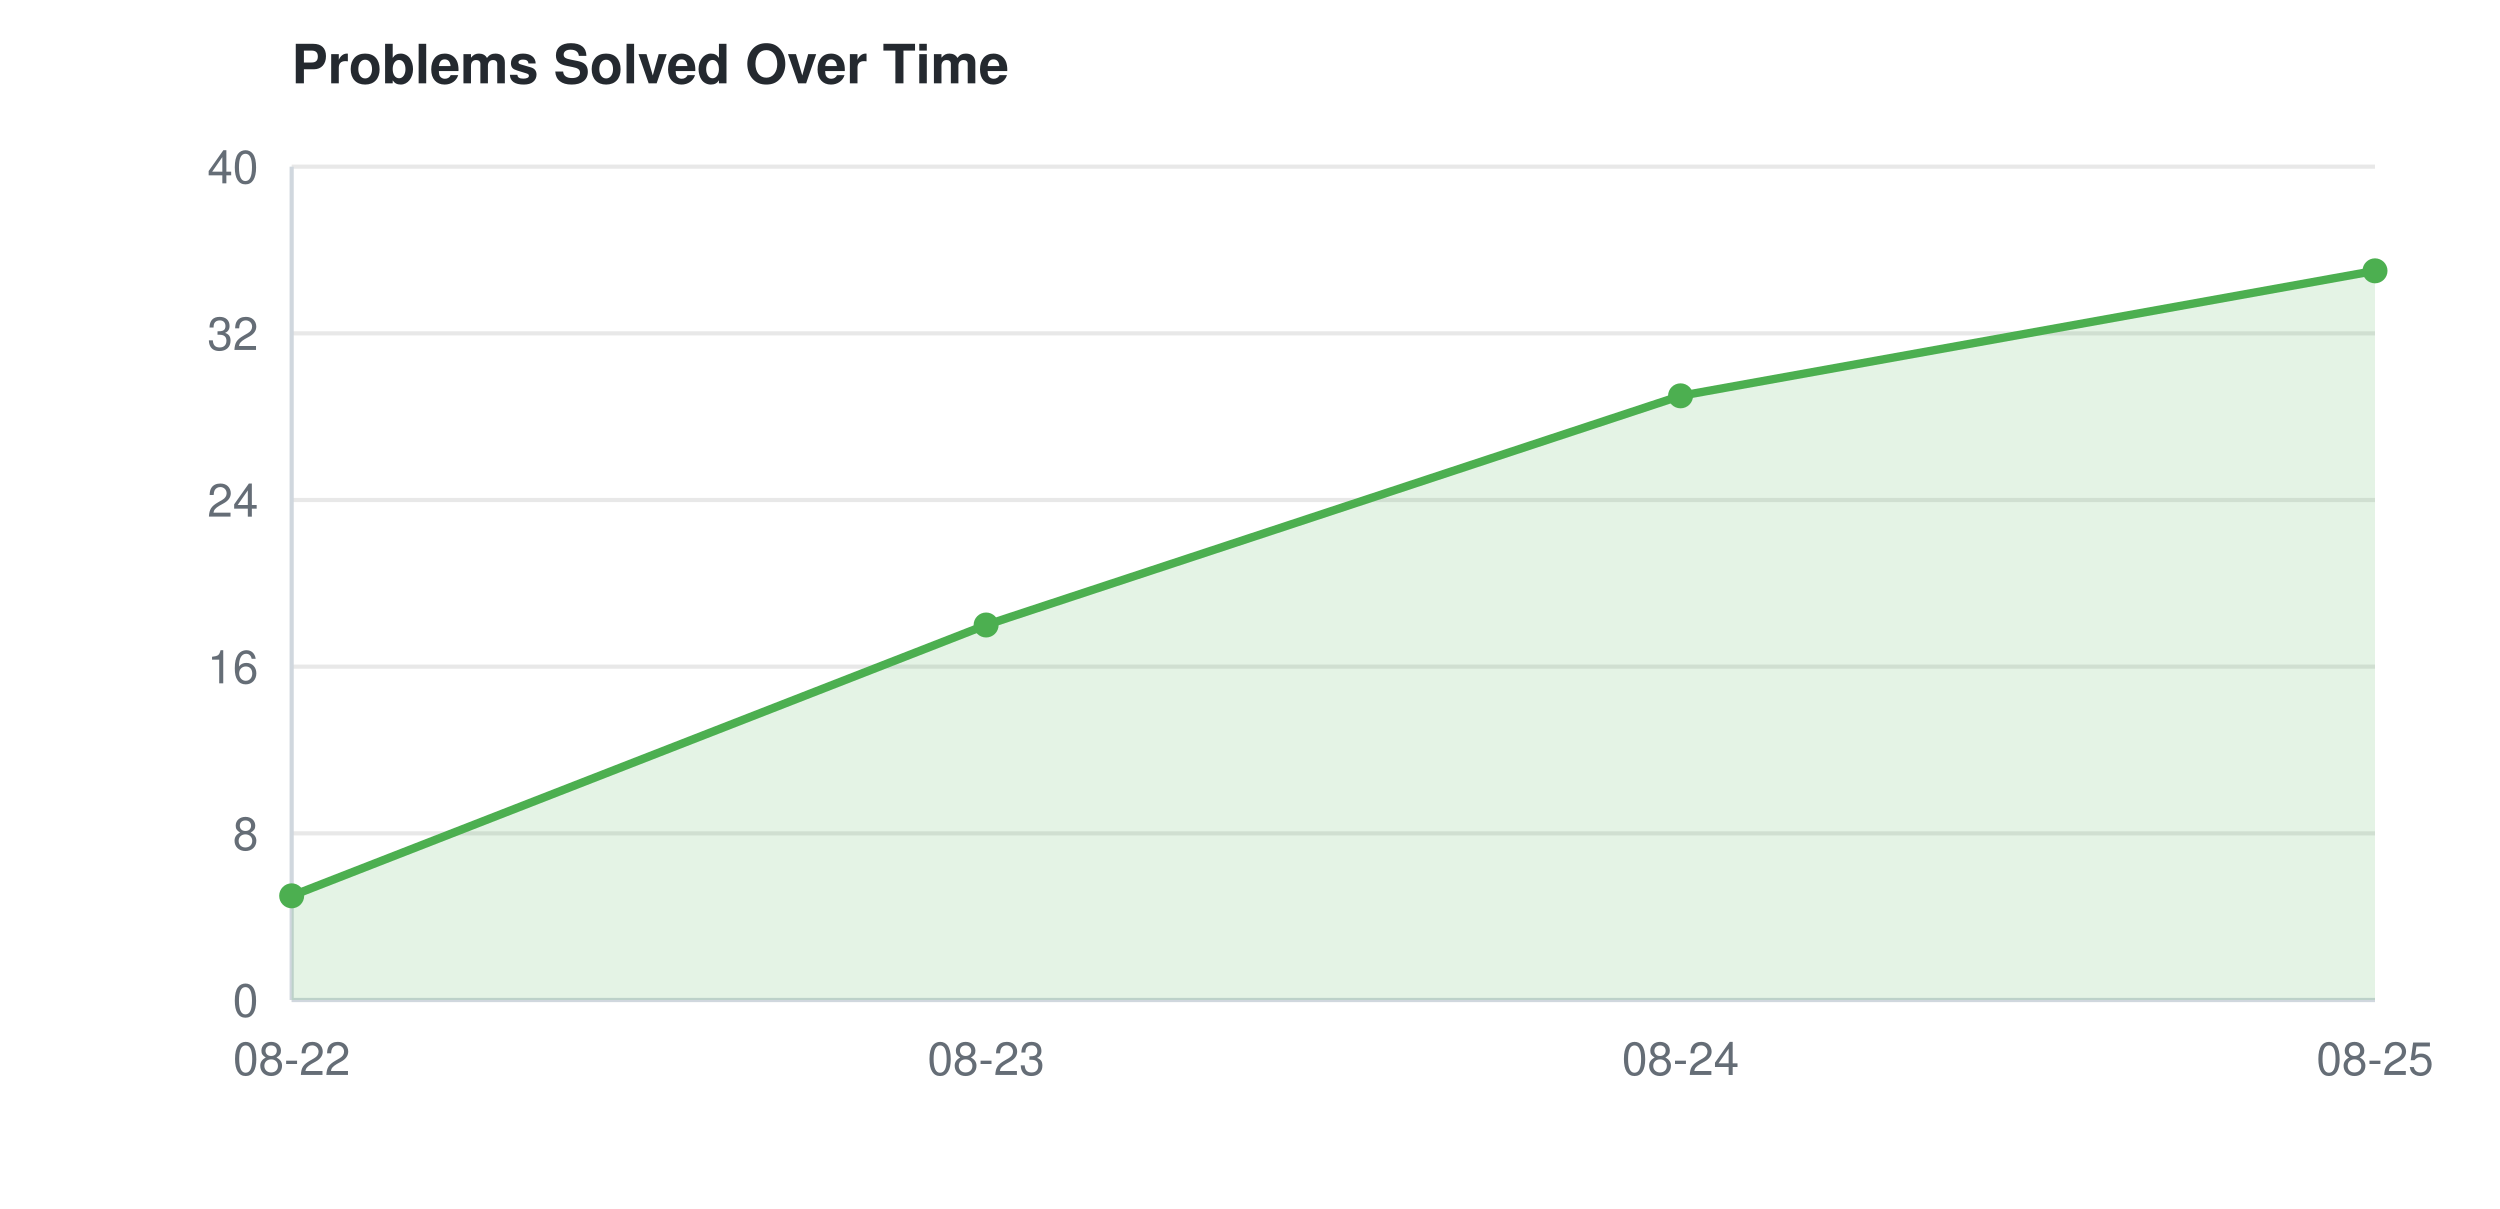
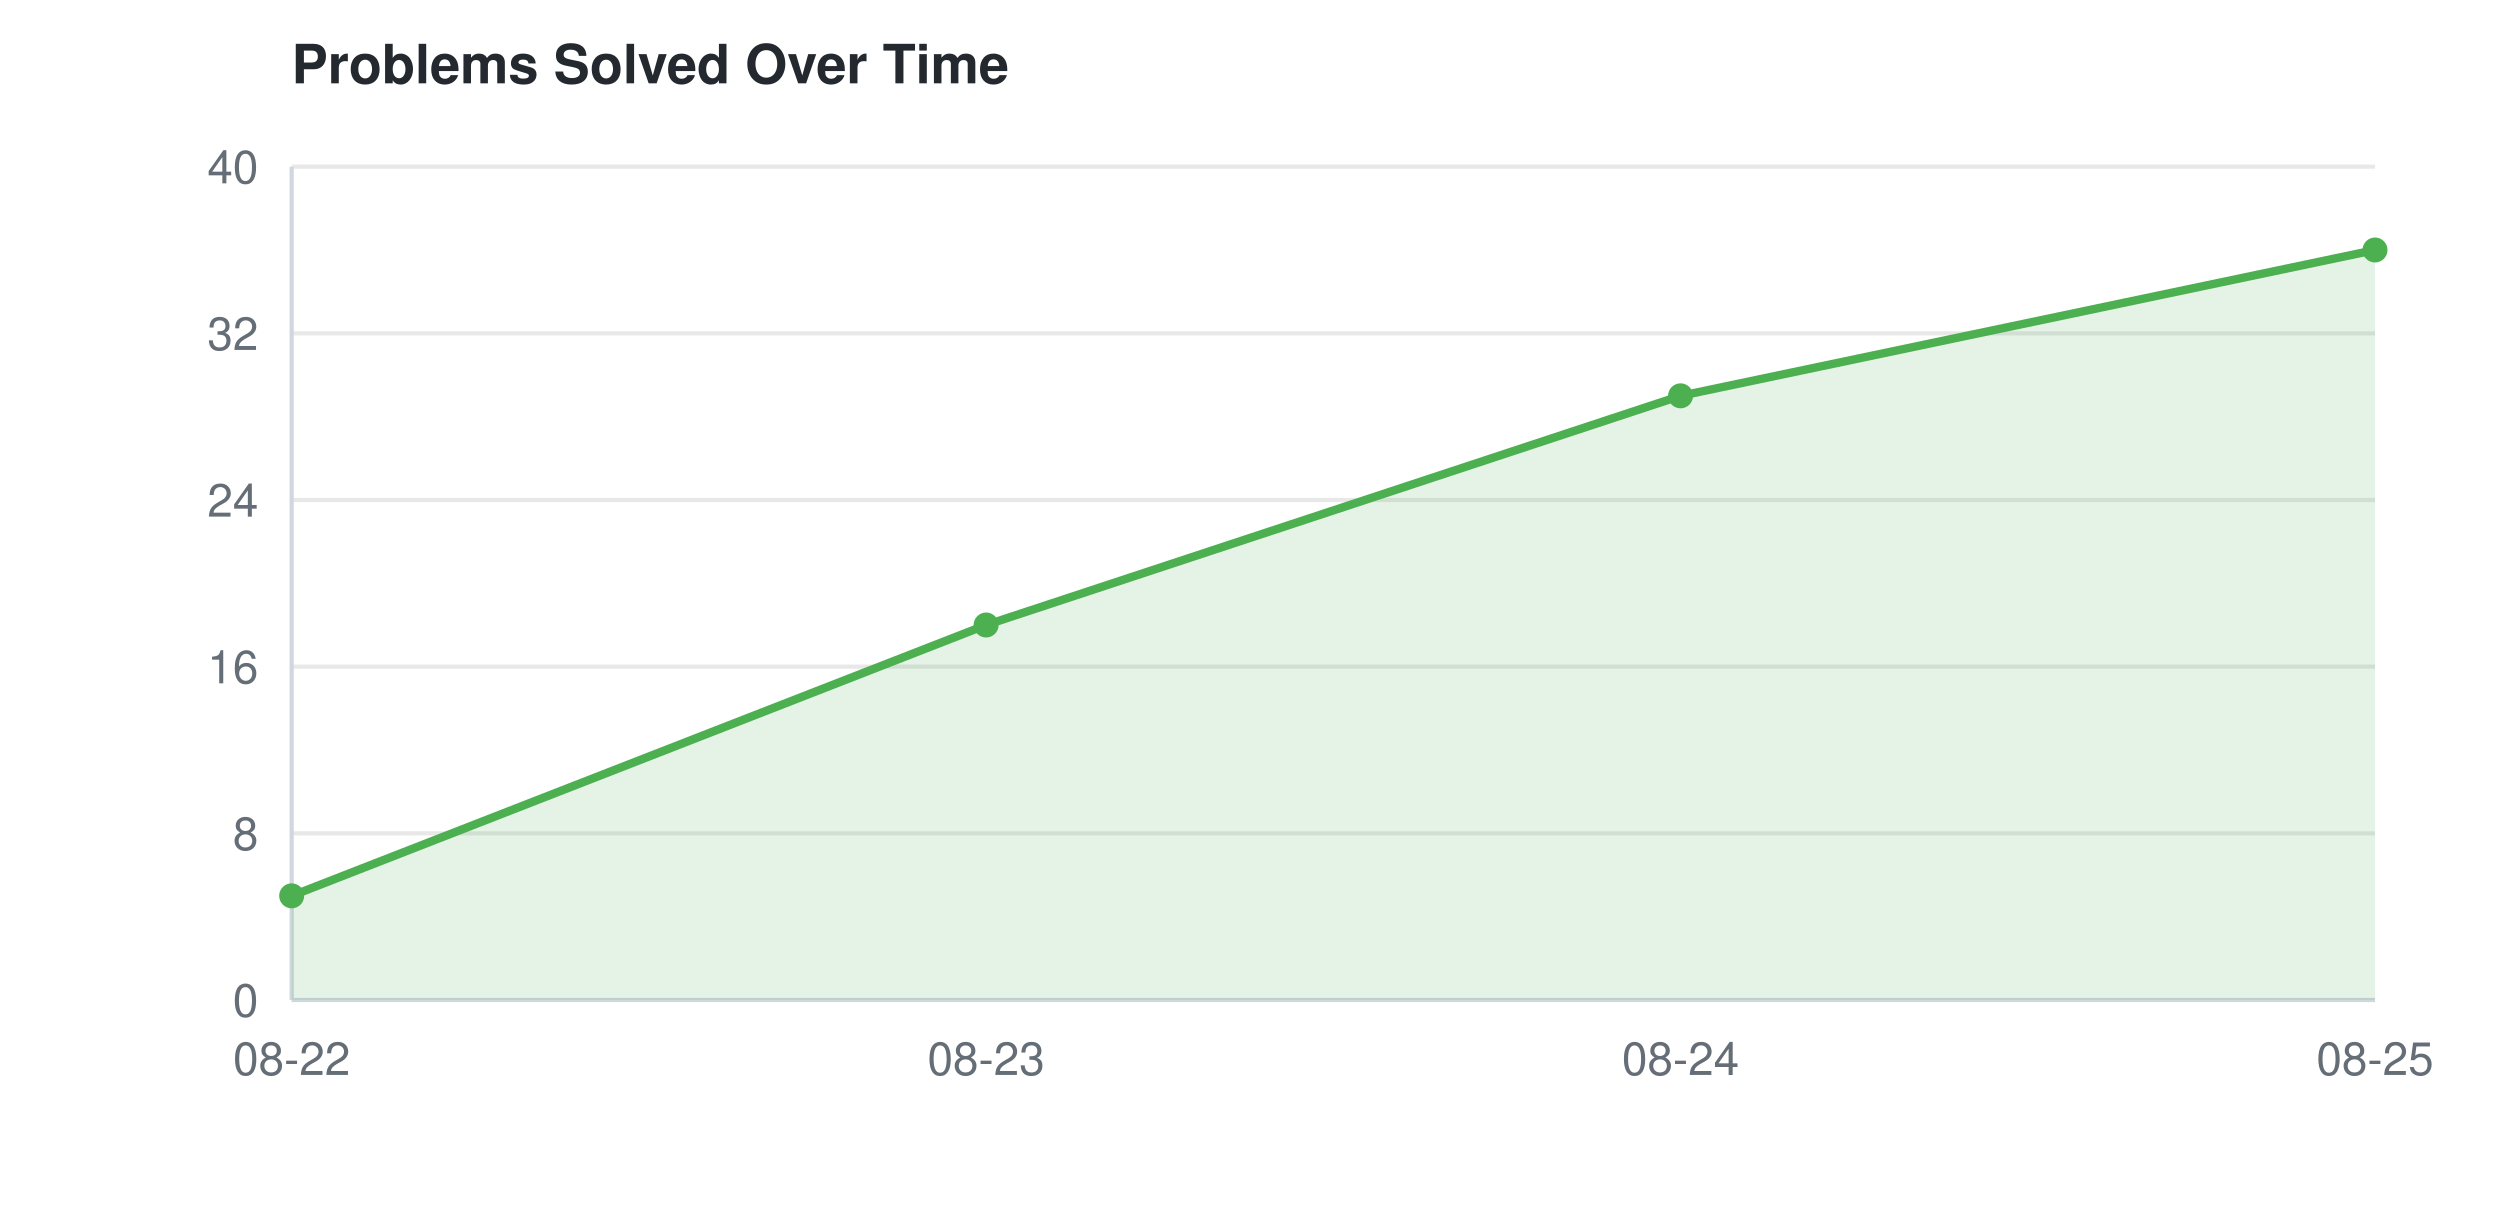
<svg xmlns="http://www.w3.org/2000/svg" width="600" height="290">
  <style>
    text { font-family: -apple-system, BlinkMacSystemFont, "Segoe UI", Helvetica, Arial, sans-serif; font-size: 11px; fill: #656d76; }
    text.title { font-size: 13px; font-weight: 600; fill: #24292f; }
    line.grid { stroke: #e8e8e8; stroke-width: 1; }
    line.axis { stroke: #d0d7de; stroke-width: 1; }
    @media (prefers-color-scheme: dark) {
      text { fill: #8b949e; }
      text.title { fill: #e6edf3; }
      line.grid { stroke: #21262d; }
      line.axis { stroke: #30363d; }
    }
  </style>
  <text class="title" x="70" y="20">Problems Solved Over Time</text>
  <line class="grid" x1="70" y1="240.0" x2="570" y2="240.0" />
  <text x="62" y="244.0" text-anchor="end">0</text>
  <line class="grid" x1="70" y1="200.0" x2="570" y2="200.0" />
  <text x="62" y="204.0" text-anchor="end">8</text>
  <line class="grid" x1="70" y1="160.0" x2="570" y2="160.0" />
  <text x="62" y="164.0" text-anchor="end">16</text>
  <line class="grid" x1="70" y1="120.0" x2="570" y2="120.0" />
  <text x="62" y="124.0" text-anchor="end">24</text>
  <line class="grid" x1="70" y1="80.0" x2="570" y2="80.0" />
  <text x="62" y="84.0" text-anchor="end">32</text>
  <line class="grid" x1="70" y1="40.0" x2="570" y2="40.0" />
  <text x="62" y="44.0" text-anchor="end">40</text>
  <line class="axis" x1="70" y1="40" x2="70" y2="240" />
  <line class="axis" x1="70" y1="240" x2="570" y2="240" />
  <text x="70.0" y="258" text-anchor="middle">08-22</text>
  <text x="236.667" y="258" text-anchor="middle">08-23</text>
  <text x="403.333" y="258" text-anchor="middle">08-24</text>
  <text x="570.0" y="258" text-anchor="middle">08-25</text>
-   <polygon points="70.0,240 70.0,215.0 236.667,150.0 403.333,95.0 570.0,65.0 570.0,240" fill="#4CAF50" opacity="0.15" />
-   <path d="M70.0,215.0 L236.667,150.0 L403.333,95.0 L570.0,65.0" fill="none" stroke="#4CAF50" stroke-width="2" />
+   <polygon points="70.0,240 70.0,215.0 236.667,150.0 403.333,95.0 570.0,60.0 570.0,240" fill="#4CAF50" opacity="0.15" />
+   <path d="M70.0,215.0 L236.667,150.0 L403.333,95.0 L570.0,60.0" fill="none" stroke="#4CAF50" stroke-width="2" />
  <circle cx="70.0" cy="215.0" r="3" fill="#4CAF50" />
  <circle cx="236.667" cy="150.0" r="3" fill="#4CAF50" />
  <circle cx="403.333" cy="95.0" r="3" fill="#4CAF50" />
-   <circle cx="570.0" cy="65.0" r="3" fill="#4CAF50" />
+   <circle cx="570.0" cy="60.0" r="3" fill="#4CAF50" />
</svg>
